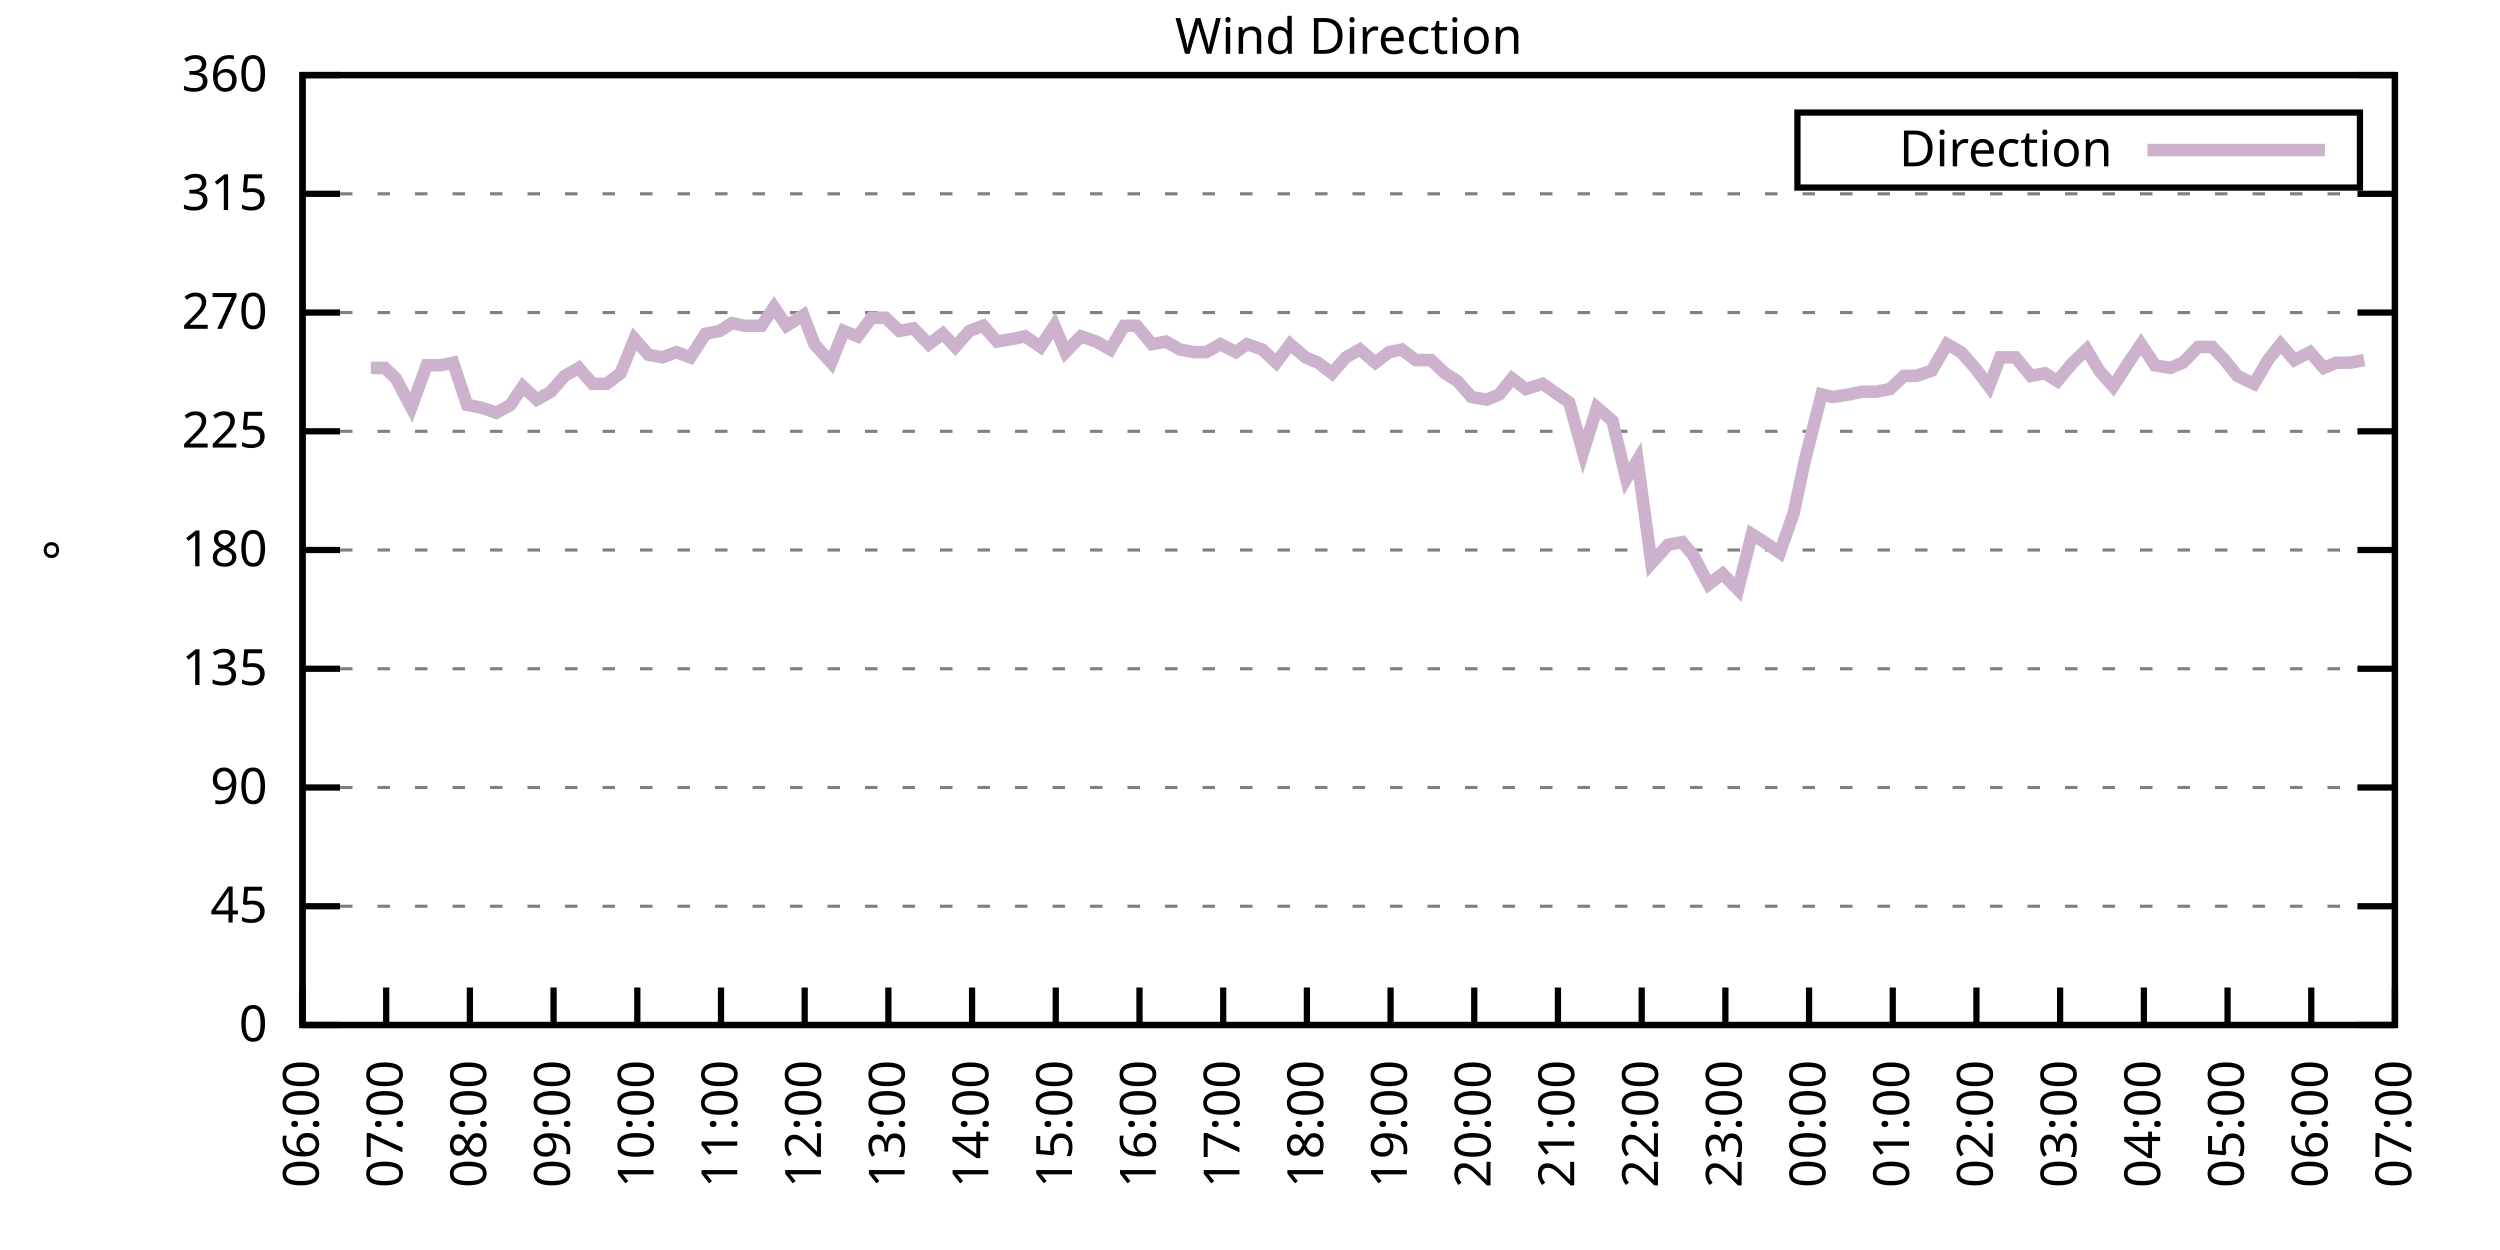
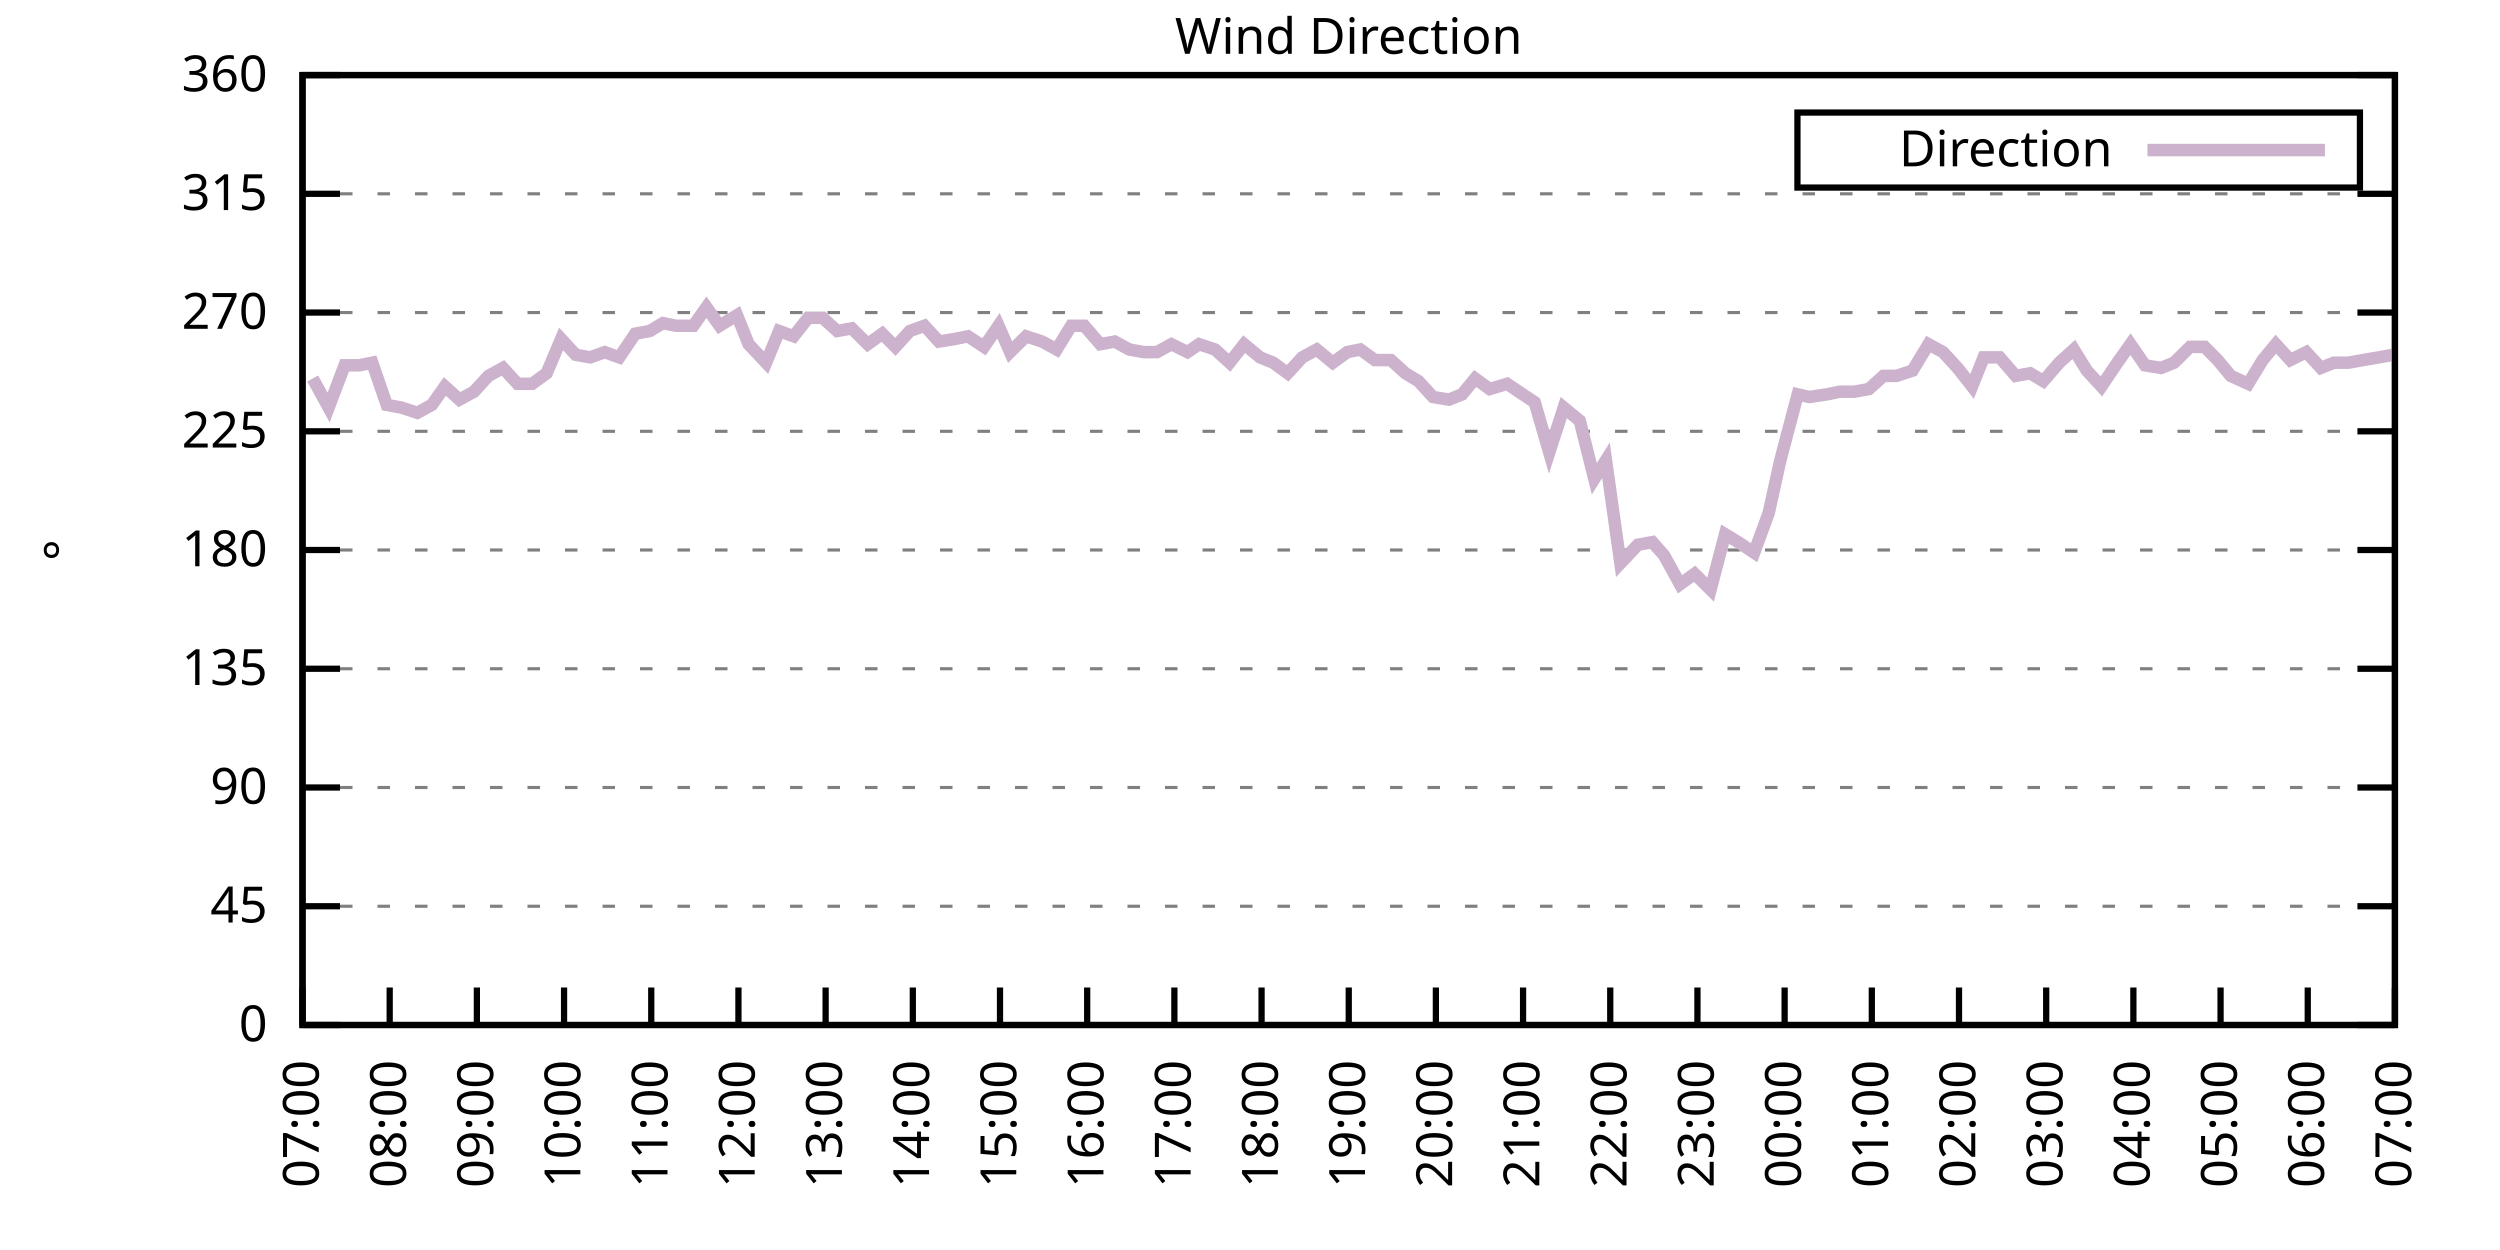
<svg xmlns="http://www.w3.org/2000/svg" xmlns:xlink="http://www.w3.org/1999/xlink" width="400" height="200" viewBox="0 0 400 200">
  <g id="gnuplot_canvas">
    <rect x="0" y="0" width="400" height="200" fill="none" />
    <defs>
      <circle id="gpDot" r="0.5" stroke-width="0.5" stroke="currentColor" />
      <path id="gpPt0" stroke-width="0.333" stroke="currentColor" d="M-1,0 h2 M0,-1 v2" />
      <path id="gpPt1" stroke-width="0.333" stroke="currentColor" d="M-1,-1 L1,1 M1,-1 L-1,1" />
      <path id="gpPt2" stroke-width="0.333" stroke="currentColor" d="M-1,0 L1,0 M0,-1 L0,1 M-1,-1 L1,1 M-1,1 L1,-1" />
      <rect id="gpPt3" stroke-width="0.333" stroke="currentColor" x="-1" y="-1" width="2" height="2" />
      <rect id="gpPt4" stroke-width="0.333" stroke="currentColor" fill="currentColor" x="-1" y="-1" width="2" height="2" />
      <circle id="gpPt5" stroke-width="0.333" stroke="currentColor" cx="0" cy="0" r="1" />
      <use xlink:href="#gpPt5" id="gpPt6" fill="currentColor" stroke="none" />
      <path id="gpPt7" stroke-width="0.333" stroke="currentColor" d="M0,-1.33 L-1.33,0.67 L1.33,0.67 z" />
      <use xlink:href="#gpPt7" id="gpPt8" fill="currentColor" stroke="none" />
      <use xlink:href="#gpPt7" id="gpPt9" stroke="currentColor" transform="rotate(180)" />
      <use xlink:href="#gpPt9" id="gpPt10" fill="currentColor" stroke="none" />
      <use xlink:href="#gpPt3" id="gpPt11" stroke="currentColor" transform="rotate(45)" />
      <use xlink:href="#gpPt11" id="gpPt12" fill="currentColor" stroke="none" />
      <path id="gpPt13" stroke-width="0.333" stroke="currentColor" d="M0,1.330 L1.265,0.411 L0.782,-1.067 L-0.782,-1.076 L-1.265,0.411 z" />
      <use xlink:href="#gpPt13" id="gpPt14" fill="currentColor" stroke="none" />
      <filter id="textbox" filterUnits="objectBoundingBox" x="0" y="0" height="1" width="1">
        <feFlood flood-color="white" flood-opacity="1" result="bgnd" />
        <feComposite in="SourceGraphic" in2="bgnd" operator="atop" />
      </filter>
      <filter id="greybox" filterUnits="objectBoundingBox" x="0" y="0" height="1" width="1">
        <feFlood flood-color="lightgrey" flood-opacity="1" result="grey" />
        <feComposite in="SourceGraphic" in2="grey" operator="atop" />
      </filter>
    </defs>
    <g fill="none" color="white" stroke="currentColor" stroke-width="1.00" stroke-linecap="butt" stroke-linejoin="miter">
</g>
    <g fill="none" color="black" stroke="currentColor" stroke-width="1.00" stroke-linecap="butt" stroke-linejoin="miter">
      <g stroke="none" shape-rendering="crispEdges">
        <polygon fill="rgb(255, 255, 255)" points="48.40,164.00 383.18,164.00 383.18,12.02 48.40,12.02 " />
      </g>
    </g>
    <g fill="none" color="black" stroke="currentColor" stroke-width="1.00" stroke-linecap="butt" stroke-linejoin="miter">
</g>
    <g fill="none" color="black" stroke="black" stroke-width="0.50" stroke-linecap="butt" stroke-linejoin="miter">
</g>
    <g fill="none" color="gray" stroke="currentColor" stroke-width="0.50" stroke-linecap="butt" stroke-linejoin="miter">
      <path stroke="gray" stroke-dasharray="2,4" class="gridline" d="M48.40,164.00 L383.19,164.00  " />
    </g>
    <g fill="none" color="gray" stroke="gray" stroke-width="1.00" stroke-linecap="butt" stroke-linejoin="miter">
</g>
    <g fill="none" color="black" stroke="currentColor" stroke-width="1.00" stroke-linecap="butt" stroke-linejoin="miter">
      <path stroke="black" d="M48.40,164.00 L54.40,164.00 M383.19,164.00 L377.19,164.00  " />
      <g transform="translate(42.80,166.60)" stroke="none" fill="black" font-family="Sans" font-size="8.00" text-anchor="end">
        <text>
          <tspan font-family="Sans"> 0</tspan>
        </text>
      </g>
    </g>
    <g fill="none" color="black" stroke="currentColor" stroke-width="1.00" stroke-linecap="butt" stroke-linejoin="miter">
</g>
    <g fill="none" color="black" stroke="black" stroke-width="0.50" stroke-linecap="butt" stroke-linejoin="miter">
</g>
    <g fill="none" color="gray" stroke="currentColor" stroke-width="0.50" stroke-linecap="butt" stroke-linejoin="miter">
      <path stroke="gray" stroke-dasharray="2,4" class="gridline" d="M48.40,145.00 L383.19,145.00  " />
    </g>
    <g fill="none" color="gray" stroke="gray" stroke-width="1.00" stroke-linecap="butt" stroke-linejoin="miter">
</g>
    <g fill="none" color="black" stroke="currentColor" stroke-width="1.00" stroke-linecap="butt" stroke-linejoin="miter">
      <path stroke="black" d="M48.40,145.00 L54.40,145.00 M383.19,145.00 L377.19,145.00  " />
      <g transform="translate(42.80,147.60)" stroke="none" fill="black" font-family="Sans" font-size="8.00" text-anchor="end">
        <text>
          <tspan font-family="Sans"> 45</tspan>
        </text>
      </g>
    </g>
    <g fill="none" color="black" stroke="currentColor" stroke-width="1.00" stroke-linecap="butt" stroke-linejoin="miter">
</g>
    <g fill="none" color="black" stroke="black" stroke-width="0.50" stroke-linecap="butt" stroke-linejoin="miter">
</g>
    <g fill="none" color="gray" stroke="currentColor" stroke-width="0.50" stroke-linecap="butt" stroke-linejoin="miter">
      <path stroke="gray" stroke-dasharray="2,4" class="gridline" d="M48.40,126.00 L383.19,126.00  " />
    </g>
    <g fill="none" color="gray" stroke="gray" stroke-width="1.00" stroke-linecap="butt" stroke-linejoin="miter">
</g>
    <g fill="none" color="black" stroke="currentColor" stroke-width="1.00" stroke-linecap="butt" stroke-linejoin="miter">
      <path stroke="black" d="M48.40,126.00 L54.40,126.00 M383.19,126.00 L377.19,126.00  " />
      <g transform="translate(42.80,128.60)" stroke="none" fill="black" font-family="Sans" font-size="8.00" text-anchor="end">
        <text>
          <tspan font-family="Sans"> 90</tspan>
        </text>
      </g>
    </g>
    <g fill="none" color="black" stroke="currentColor" stroke-width="1.00" stroke-linecap="butt" stroke-linejoin="miter">
</g>
    <g fill="none" color="black" stroke="black" stroke-width="0.50" stroke-linecap="butt" stroke-linejoin="miter">
</g>
    <g fill="none" color="gray" stroke="currentColor" stroke-width="0.50" stroke-linecap="butt" stroke-linejoin="miter">
      <path stroke="gray" stroke-dasharray="2,4" class="gridline" d="M48.40,107.00 L383.19,107.00  " />
    </g>
    <g fill="none" color="gray" stroke="gray" stroke-width="1.00" stroke-linecap="butt" stroke-linejoin="miter">
</g>
    <g fill="none" color="black" stroke="currentColor" stroke-width="1.00" stroke-linecap="butt" stroke-linejoin="miter">
      <path stroke="black" d="M48.40,107.00 L54.40,107.00 M383.19,107.00 L377.19,107.00  " />
      <g transform="translate(42.80,109.60)" stroke="none" fill="black" font-family="Sans" font-size="8.00" text-anchor="end">
        <text>
          <tspan font-family="Sans"> 135</tspan>
        </text>
      </g>
    </g>
    <g fill="none" color="black" stroke="currentColor" stroke-width="1.00" stroke-linecap="butt" stroke-linejoin="miter">
</g>
    <g fill="none" color="black" stroke="black" stroke-width="0.50" stroke-linecap="butt" stroke-linejoin="miter">
</g>
    <g fill="none" color="gray" stroke="currentColor" stroke-width="0.50" stroke-linecap="butt" stroke-linejoin="miter">
      <path stroke="gray" stroke-dasharray="2,4" class="gridline" d="M48.40,88.00 L383.19,88.00  " />
    </g>
    <g fill="none" color="gray" stroke="gray" stroke-width="1.00" stroke-linecap="butt" stroke-linejoin="miter">
</g>
    <g fill="none" color="black" stroke="currentColor" stroke-width="1.00" stroke-linecap="butt" stroke-linejoin="miter">
      <path stroke="black" d="M48.40,88.00 L54.40,88.00 M383.19,88.00 L377.19,88.00  " />
      <g transform="translate(42.80,90.60)" stroke="none" fill="black" font-family="Sans" font-size="8.00" text-anchor="end">
        <text>
          <tspan font-family="Sans"> 180</tspan>
        </text>
      </g>
    </g>
    <g fill="none" color="black" stroke="currentColor" stroke-width="1.00" stroke-linecap="butt" stroke-linejoin="miter">
</g>
    <g fill="none" color="black" stroke="black" stroke-width="0.50" stroke-linecap="butt" stroke-linejoin="miter">
</g>
    <g fill="none" color="gray" stroke="currentColor" stroke-width="0.50" stroke-linecap="butt" stroke-linejoin="miter">
      <path stroke="gray" stroke-dasharray="2,4" class="gridline" d="M48.40,69.01 L383.19,69.01  " />
    </g>
    <g fill="none" color="gray" stroke="gray" stroke-width="1.00" stroke-linecap="butt" stroke-linejoin="miter">
</g>
    <g fill="none" color="black" stroke="currentColor" stroke-width="1.00" stroke-linecap="butt" stroke-linejoin="miter">
      <path stroke="black" d="M48.40,69.01 L54.40,69.01 M383.19,69.01 L377.19,69.01  " />
      <g transform="translate(42.80,71.61)" stroke="none" fill="black" font-family="Sans" font-size="8.00" text-anchor="end">
        <text>
          <tspan font-family="Sans"> 225</tspan>
        </text>
      </g>
    </g>
    <g fill="none" color="black" stroke="currentColor" stroke-width="1.00" stroke-linecap="butt" stroke-linejoin="miter">
</g>
    <g fill="none" color="black" stroke="black" stroke-width="0.50" stroke-linecap="butt" stroke-linejoin="miter">
</g>
    <g fill="none" color="gray" stroke="currentColor" stroke-width="0.50" stroke-linecap="butt" stroke-linejoin="miter">
      <path stroke="gray" stroke-dasharray="2,4" class="gridline" d="M48.40,50.01 L383.19,50.01  " />
    </g>
    <g fill="none" color="gray" stroke="gray" stroke-width="1.00" stroke-linecap="butt" stroke-linejoin="miter">
</g>
    <g fill="none" color="black" stroke="currentColor" stroke-width="1.00" stroke-linecap="butt" stroke-linejoin="miter">
      <path stroke="black" d="M48.40,50.01 L54.40,50.01 M383.19,50.01 L377.19,50.01  " />
      <g transform="translate(42.80,52.61)" stroke="none" fill="black" font-family="Sans" font-size="8.00" text-anchor="end">
        <text>
          <tspan font-family="Sans"> 270</tspan>
        </text>
      </g>
    </g>
    <g fill="none" color="black" stroke="currentColor" stroke-width="1.00" stroke-linecap="butt" stroke-linejoin="miter">
</g>
    <g fill="none" color="black" stroke="black" stroke-width="0.50" stroke-linecap="butt" stroke-linejoin="miter">
</g>
    <g fill="none" color="gray" stroke="currentColor" stroke-width="0.50" stroke-linecap="butt" stroke-linejoin="miter">
      <path stroke="gray" stroke-dasharray="2,4" class="gridline" d="M48.40,31.01 L383.19,31.01  " />
    </g>
    <g fill="none" color="gray" stroke="gray" stroke-width="1.00" stroke-linecap="butt" stroke-linejoin="miter">
</g>
    <g fill="none" color="black" stroke="currentColor" stroke-width="1.00" stroke-linecap="butt" stroke-linejoin="miter">
      <path stroke="black" d="M48.40,31.01 L54.40,31.01 M383.19,31.01 L377.19,31.01  " />
      <g transform="translate(42.80,33.61)" stroke="none" fill="black" font-family="Sans" font-size="8.00" text-anchor="end">
        <text>
          <tspan font-family="Sans"> 315</tspan>
        </text>
      </g>
    </g>
    <g fill="none" color="black" stroke="currentColor" stroke-width="1.00" stroke-linecap="butt" stroke-linejoin="miter">
</g>
    <g fill="none" color="black" stroke="black" stroke-width="0.50" stroke-linecap="butt" stroke-linejoin="miter">
</g>
    <g fill="none" color="gray" stroke="currentColor" stroke-width="0.50" stroke-linecap="butt" stroke-linejoin="miter">
      <path stroke="gray" stroke-dasharray="2,4" class="gridline" d="M48.40,12.01 L383.19,12.01  " />
    </g>
    <g fill="none" color="gray" stroke="gray" stroke-width="1.00" stroke-linecap="butt" stroke-linejoin="miter">
</g>
    <g fill="none" color="black" stroke="currentColor" stroke-width="1.00" stroke-linecap="butt" stroke-linejoin="miter">
      <path stroke="black" d="M48.40,12.01 L54.40,12.01 M383.19,12.01 L377.19,12.01  " />
      <g transform="translate(42.80,14.61)" stroke="none" fill="black" font-family="Sans" font-size="8.00" text-anchor="end">
        <text>
          <tspan font-family="Sans"> 360</tspan>
        </text>
      </g>
    </g>
    <g fill="none" color="black" stroke="currentColor" stroke-width="1.00" stroke-linecap="butt" stroke-linejoin="miter">
      <path stroke="black" d="M48.40,164.00 L48.40,158.00  " />
      <g transform="translate(51.00,169.60) rotate(270.00)" stroke="none" fill="black" font-family="Sans" font-size="8.00" text-anchor="end">
        <text>
-           <tspan font-family="Sans">06:00</tspan>
-         </text>
-       </g>
-     </g>
-     <g fill="none" color="black" stroke="currentColor" stroke-width="1.00" stroke-linecap="butt" stroke-linejoin="miter">
-       <path stroke="black" d="M61.79,164.00 L61.79,158.00  " />
-       <g transform="translate(64.39,169.60) rotate(270.00)" stroke="none" fill="black" font-family="Sans" font-size="8.00" text-anchor="end">
-         <text>
          <tspan font-family="Sans">07:00</tspan>
        </text>
      </g>
    </g>
    <g fill="none" color="black" stroke="currentColor" stroke-width="1.00" stroke-linecap="butt" stroke-linejoin="miter">
-       <path stroke="black" d="M75.18,164.00 L75.18,158.00  " />
-       <g transform="translate(77.78,169.60) rotate(270.00)" stroke="none" fill="black" font-family="Sans" font-size="8.00" text-anchor="end">
+       <path stroke="black" d="M62.35,164.00 L62.35,158.00  " />
+       <g transform="translate(64.95,169.60) rotate(270.00)" stroke="none" fill="black" font-family="Sans" font-size="8.00" text-anchor="end">
        <text>
          <tspan font-family="Sans">08:00</tspan>
        </text>
      </g>
    </g>
    <g fill="none" color="black" stroke="currentColor" stroke-width="1.00" stroke-linecap="butt" stroke-linejoin="miter">
-       <path stroke="black" d="M88.57,164.00 L88.57,158.00  " />
-       <g transform="translate(91.17,169.60) rotate(270.00)" stroke="none" fill="black" font-family="Sans" font-size="8.00" text-anchor="end">
+       <path stroke="black" d="M76.30,164.00 L76.30,158.00  " />
+       <g transform="translate(78.90,169.60) rotate(270.00)" stroke="none" fill="black" font-family="Sans" font-size="8.00" text-anchor="end">
        <text>
          <tspan font-family="Sans">09:00</tspan>
        </text>
      </g>
    </g>
    <g fill="none" color="black" stroke="currentColor" stroke-width="1.00" stroke-linecap="butt" stroke-linejoin="miter">
-       <path stroke="black" d="M101.97,164.00 L101.97,158.00  " />
-       <g transform="translate(104.57,169.60) rotate(270.00)" stroke="none" fill="black" font-family="Sans" font-size="8.00" text-anchor="end">
+       <path stroke="black" d="M90.25,164.00 L90.25,158.00  " />
+       <g transform="translate(92.85,169.60) rotate(270.00)" stroke="none" fill="black" font-family="Sans" font-size="8.00" text-anchor="end">
        <text>
          <tspan font-family="Sans">10:00</tspan>
        </text>
      </g>
    </g>
    <g fill="none" color="black" stroke="currentColor" stroke-width="1.00" stroke-linecap="butt" stroke-linejoin="miter">
-       <path stroke="black" d="M115.36,164.00 L115.36,158.00  " />
-       <g transform="translate(117.96,169.60) rotate(270.00)" stroke="none" fill="black" font-family="Sans" font-size="8.00" text-anchor="end">
+       <path stroke="black" d="M104.20,164.00 L104.20,158.00  " />
+       <g transform="translate(106.80,169.60) rotate(270.00)" stroke="none" fill="black" font-family="Sans" font-size="8.00" text-anchor="end">
        <text>
          <tspan font-family="Sans">11:00</tspan>
        </text>
      </g>
    </g>
    <g fill="none" color="black" stroke="currentColor" stroke-width="1.00" stroke-linecap="butt" stroke-linejoin="miter">
-       <path stroke="black" d="M128.75,164.00 L128.75,158.00  " />
-       <g transform="translate(131.35,169.60) rotate(270.00)" stroke="none" fill="black" font-family="Sans" font-size="8.00" text-anchor="end">
+       <path stroke="black" d="M118.15,164.00 L118.15,158.00  " />
+       <g transform="translate(120.75,169.60) rotate(270.00)" stroke="none" fill="black" font-family="Sans" font-size="8.00" text-anchor="end">
        <text>
          <tspan font-family="Sans">12:00</tspan>
        </text>
      </g>
    </g>
    <g fill="none" color="black" stroke="currentColor" stroke-width="1.00" stroke-linecap="butt" stroke-linejoin="miter">
-       <path stroke="black" d="M142.14,164.00 L142.14,158.00  " />
-       <g transform="translate(144.74,169.60) rotate(270.00)" stroke="none" fill="black" font-family="Sans" font-size="8.00" text-anchor="end">
+       <path stroke="black" d="M132.10,164.00 L132.10,158.00  " />
+       <g transform="translate(134.70,169.60) rotate(270.00)" stroke="none" fill="black" font-family="Sans" font-size="8.00" text-anchor="end">
        <text>
          <tspan font-family="Sans">13:00</tspan>
        </text>
      </g>
    </g>
    <g fill="none" color="black" stroke="currentColor" stroke-width="1.00" stroke-linecap="butt" stroke-linejoin="miter">
-       <path stroke="black" d="M155.53,164.00 L155.53,158.00  " />
-       <g transform="translate(158.13,169.60) rotate(270.00)" stroke="none" fill="black" font-family="Sans" font-size="8.00" text-anchor="end">
+       <path stroke="black" d="M146.05,164.00 L146.05,158.00  " />
+       <g transform="translate(148.65,169.60) rotate(270.00)" stroke="none" fill="black" font-family="Sans" font-size="8.00" text-anchor="end">
        <text>
          <tspan font-family="Sans">14:00</tspan>
        </text>
      </g>
    </g>
    <g fill="none" color="black" stroke="currentColor" stroke-width="1.00" stroke-linecap="butt" stroke-linejoin="miter">
-       <path stroke="black" d="M168.92,164.00 L168.92,158.00  " />
-       <g transform="translate(171.52,169.60) rotate(270.00)" stroke="none" fill="black" font-family="Sans" font-size="8.00" text-anchor="end">
+       <path stroke="black" d="M160.00,164.00 L160.00,158.00  " />
+       <g transform="translate(162.60,169.60) rotate(270.00)" stroke="none" fill="black" font-family="Sans" font-size="8.00" text-anchor="end">
        <text>
          <tspan font-family="Sans">15:00</tspan>
        </text>
      </g>
    </g>
    <g fill="none" color="black" stroke="currentColor" stroke-width="1.00" stroke-linecap="butt" stroke-linejoin="miter">
-       <path stroke="black" d="M182.32,164.00 L182.32,158.00  " />
-       <g transform="translate(184.92,169.60) rotate(270.00)" stroke="none" fill="black" font-family="Sans" font-size="8.00" text-anchor="end">
+       <path stroke="black" d="M173.95,164.00 L173.95,158.00  " />
+       <g transform="translate(176.55,169.60) rotate(270.00)" stroke="none" fill="black" font-family="Sans" font-size="8.00" text-anchor="end">
        <text>
          <tspan font-family="Sans">16:00</tspan>
        </text>
      </g>
    </g>
    <g fill="none" color="black" stroke="currentColor" stroke-width="1.00" stroke-linecap="butt" stroke-linejoin="miter">
-       <path stroke="black" d="M195.71,164.00 L195.71,158.00  " />
-       <g transform="translate(198.31,169.60) rotate(270.00)" stroke="none" fill="black" font-family="Sans" font-size="8.00" text-anchor="end">
+       <path stroke="black" d="M187.90,164.00 L187.90,158.00  " />
+       <g transform="translate(190.50,169.60) rotate(270.00)" stroke="none" fill="black" font-family="Sans" font-size="8.00" text-anchor="end">
        <text>
          <tspan font-family="Sans">17:00</tspan>
        </text>
      </g>
    </g>
    <g fill="none" color="black" stroke="currentColor" stroke-width="1.00" stroke-linecap="butt" stroke-linejoin="miter">
-       <path stroke="black" d="M209.10,164.00 L209.10,158.00  " />
-       <g transform="translate(211.70,169.60) rotate(270.00)" stroke="none" fill="black" font-family="Sans" font-size="8.00" text-anchor="end">
+       <path stroke="black" d="M201.85,164.00 L201.85,158.00  " />
+       <g transform="translate(204.45,169.60) rotate(270.00)" stroke="none" fill="black" font-family="Sans" font-size="8.00" text-anchor="end">
        <text>
          <tspan font-family="Sans">18:00</tspan>
        </text>
      </g>
    </g>
    <g fill="none" color="black" stroke="currentColor" stroke-width="1.00" stroke-linecap="butt" stroke-linejoin="miter">
-       <path stroke="black" d="M222.49,164.00 L222.49,158.00  " />
-       <g transform="translate(225.09,169.60) rotate(270.00)" stroke="none" fill="black" font-family="Sans" font-size="8.00" text-anchor="end">
+       <path stroke="black" d="M215.80,164.00 L215.80,158.00  " />
+       <g transform="translate(218.40,169.60) rotate(270.00)" stroke="none" fill="black" font-family="Sans" font-size="8.00" text-anchor="end">
        <text>
          <tspan font-family="Sans">19:00</tspan>
        </text>
      </g>
    </g>
    <g fill="none" color="black" stroke="currentColor" stroke-width="1.00" stroke-linecap="butt" stroke-linejoin="miter">
-       <path stroke="black" d="M235.88,164.00 L235.88,158.00  " />
-       <g transform="translate(238.48,169.60) rotate(270.00)" stroke="none" fill="black" font-family="Sans" font-size="8.00" text-anchor="end">
+       <path stroke="black" d="M229.74,164.00 L229.74,158.00  " />
+       <g transform="translate(232.34,169.60) rotate(270.00)" stroke="none" fill="black" font-family="Sans" font-size="8.00" text-anchor="end">
        <text>
          <tspan font-family="Sans">20:00</tspan>
        </text>
      </g>
    </g>
    <g fill="none" color="black" stroke="currentColor" stroke-width="1.00" stroke-linecap="butt" stroke-linejoin="miter">
-       <path stroke="black" d="M249.27,164.00 L249.27,158.00  " />
-       <g transform="translate(251.87,169.60) rotate(270.00)" stroke="none" fill="black" font-family="Sans" font-size="8.00" text-anchor="end">
+       <path stroke="black" d="M243.69,164.00 L243.69,158.00  " />
+       <g transform="translate(246.29,169.60) rotate(270.00)" stroke="none" fill="black" font-family="Sans" font-size="8.00" text-anchor="end">
        <text>
          <tspan font-family="Sans">21:00</tspan>
        </text>
      </g>
    </g>
    <g fill="none" color="black" stroke="currentColor" stroke-width="1.00" stroke-linecap="butt" stroke-linejoin="miter">
-       <path stroke="black" d="M262.67,164.00 L262.67,158.00  " />
-       <g transform="translate(265.27,169.60) rotate(270.00)" stroke="none" fill="black" font-family="Sans" font-size="8.00" text-anchor="end">
+       <path stroke="black" d="M257.64,164.00 L257.64,158.00  " />
+       <g transform="translate(260.24,169.60) rotate(270.00)" stroke="none" fill="black" font-family="Sans" font-size="8.00" text-anchor="end">
        <text>
          <tspan font-family="Sans">22:00</tspan>
        </text>
      </g>
    </g>
    <g fill="none" color="black" stroke="currentColor" stroke-width="1.00" stroke-linecap="butt" stroke-linejoin="miter">
-       <path stroke="black" d="M276.06,164.00 L276.06,158.00  " />
-       <g transform="translate(278.66,169.60) rotate(270.00)" stroke="none" fill="black" font-family="Sans" font-size="8.00" text-anchor="end">
+       <path stroke="black" d="M271.59,164.00 L271.59,158.00  " />
+       <g transform="translate(274.19,169.60) rotate(270.00)" stroke="none" fill="black" font-family="Sans" font-size="8.00" text-anchor="end">
        <text>
          <tspan font-family="Sans">23:00</tspan>
        </text>
      </g>
    </g>
    <g fill="none" color="black" stroke="currentColor" stroke-width="1.00" stroke-linecap="butt" stroke-linejoin="miter">
-       <path stroke="black" d="M289.45,164.00 L289.45,158.00  " />
-       <g transform="translate(292.05,169.60) rotate(270.00)" stroke="none" fill="black" font-family="Sans" font-size="8.00" text-anchor="end">
+       <path stroke="black" d="M285.54,164.00 L285.54,158.00  " />
+       <g transform="translate(288.14,169.60) rotate(270.00)" stroke="none" fill="black" font-family="Sans" font-size="8.00" text-anchor="end">
        <text>
          <tspan font-family="Sans">00:00</tspan>
        </text>
      </g>
    </g>
    <g fill="none" color="black" stroke="currentColor" stroke-width="1.00" stroke-linecap="butt" stroke-linejoin="miter">
-       <path stroke="black" d="M302.84,164.00 L302.84,158.00  " />
-       <g transform="translate(305.44,169.60) rotate(270.00)" stroke="none" fill="black" font-family="Sans" font-size="8.00" text-anchor="end">
+       <path stroke="black" d="M299.49,164.00 L299.49,158.00  " />
+       <g transform="translate(302.09,169.60) rotate(270.00)" stroke="none" fill="black" font-family="Sans" font-size="8.00" text-anchor="end">
        <text>
          <tspan font-family="Sans">01:00</tspan>
        </text>
      </g>
    </g>
    <g fill="none" color="black" stroke="currentColor" stroke-width="1.00" stroke-linecap="butt" stroke-linejoin="miter">
-       <path stroke="black" d="M316.23,164.00 L316.23,158.00  " />
-       <g transform="translate(318.83,169.60) rotate(270.00)" stroke="none" fill="black" font-family="Sans" font-size="8.00" text-anchor="end">
+       <path stroke="black" d="M313.44,164.00 L313.44,158.00  " />
+       <g transform="translate(316.04,169.60) rotate(270.00)" stroke="none" fill="black" font-family="Sans" font-size="8.00" text-anchor="end">
        <text>
          <tspan font-family="Sans">02:00</tspan>
        </text>
      </g>
    </g>
    <g fill="none" color="black" stroke="currentColor" stroke-width="1.00" stroke-linecap="butt" stroke-linejoin="miter">
-       <path stroke="black" d="M329.62,164.00 L329.62,158.00  " />
-       <g transform="translate(332.22,169.60) rotate(270.00)" stroke="none" fill="black" font-family="Sans" font-size="8.00" text-anchor="end">
+       <path stroke="black" d="M327.39,164.00 L327.39,158.00  " />
+       <g transform="translate(329.99,169.60) rotate(270.00)" stroke="none" fill="black" font-family="Sans" font-size="8.00" text-anchor="end">
        <text>
          <tspan font-family="Sans">03:00</tspan>
        </text>
      </g>
    </g>
    <g fill="none" color="black" stroke="currentColor" stroke-width="1.00" stroke-linecap="butt" stroke-linejoin="miter">
-       <path stroke="black" d="M343.02,164.00 L343.02,158.00  " />
-       <g transform="translate(345.62,169.60) rotate(270.00)" stroke="none" fill="black" font-family="Sans" font-size="8.00" text-anchor="end">
+       <path stroke="black" d="M341.34,164.00 L341.34,158.00  " />
+       <g transform="translate(343.94,169.60) rotate(270.00)" stroke="none" fill="black" font-family="Sans" font-size="8.00" text-anchor="end">
        <text>
          <tspan font-family="Sans">04:00</tspan>
        </text>
      </g>
    </g>
    <g fill="none" color="black" stroke="currentColor" stroke-width="1.00" stroke-linecap="butt" stroke-linejoin="miter">
-       <path stroke="black" d="M356.41,164.00 L356.41,158.00  " />
-       <g transform="translate(359.01,169.60) rotate(270.00)" stroke="none" fill="black" font-family="Sans" font-size="8.00" text-anchor="end">
+       <path stroke="black" d="M355.29,164.00 L355.29,158.00  " />
+       <g transform="translate(357.89,169.60) rotate(270.00)" stroke="none" fill="black" font-family="Sans" font-size="8.00" text-anchor="end">
        <text>
          <tspan font-family="Sans">05:00</tspan>
        </text>
      </g>
    </g>
    <g fill="none" color="black" stroke="currentColor" stroke-width="1.00" stroke-linecap="butt" stroke-linejoin="miter">
-       <path stroke="black" d="M369.80,164.00 L369.80,158.00  " />
-       <g transform="translate(372.40,169.60) rotate(270.00)" stroke="none" fill="black" font-family="Sans" font-size="8.00" text-anchor="end">
+       <path stroke="black" d="M369.24,164.00 L369.24,158.00  " />
+       <g transform="translate(371.84,169.60) rotate(270.00)" stroke="none" fill="black" font-family="Sans" font-size="8.00" text-anchor="end">
        <text>
          <tspan font-family="Sans">06:00</tspan>
        </text>
      </g>
    </g>
    <g fill="none" color="black" stroke="currentColor" stroke-width="1.00" stroke-linecap="butt" stroke-linejoin="miter">
      <path stroke="black" d="M383.19,164.00 L383.19,158.00  " />
      <g transform="translate(385.79,169.60) rotate(270.00)" stroke="none" fill="black" font-family="Sans" font-size="8.00" text-anchor="end">
        <text>
          <tspan font-family="Sans">07:00</tspan>
        </text>
      </g>
    </g>
    <g fill="none" color="black" stroke="currentColor" stroke-width="1.00" stroke-linecap="butt" stroke-linejoin="miter">
</g>
    <g fill="none" color="black" stroke="currentColor" stroke-width="1.00" stroke-linecap="butt" stroke-linejoin="miter">
      <path stroke="black" d="M48.40,12.01 L48.40,164.00 L383.19,164.00 L383.19,12.01 L48.40,12.01 Z  " />
    </g>
    <g fill="none" color="black" stroke="currentColor" stroke-width="1.00" stroke-linecap="butt" stroke-linejoin="miter">
</g>
    <g fill="none" color="black" stroke="currentColor" stroke-width="1.00" stroke-linecap="butt" stroke-linejoin="miter">
      <path stroke="black" d="M287.59,30.01 L287.59,18.01 L377.59,18.01 L377.59,30.01 L287.59,30.01 Z  " />
    </g>
    <g id="Wind_direction_plot_1">
      <g fill="none" color="white" stroke="black" stroke-width="2.00" stroke-linecap="butt" stroke-linejoin="miter">
</g>
      <g fill="none" color="black" stroke="currentColor" stroke-width="2.00" stroke-linecap="butt" stroke-linejoin="miter">
        <g transform="translate(337.99,26.61)" stroke="none" fill="black" font-family="Sans" font-size="8.00" text-anchor="end">
          <text>
            <tspan font-family="Sans">Direction</tspan>
          </text>
        </g>
      </g>
      <g fill="none" color="black" stroke="currentColor" stroke-width="2.00" stroke-linecap="butt" stroke-linejoin="miter">
-         <path stroke="rgb(204, 178, 204)" d="M343.59,24.01 L371.99,24.01 M59.34,58.87 L61.57,58.87 L63.35,60.56 L65.81,65.21 L68.26,58.45 L70.50,58.45   L72.50,58.03 L74.74,64.78 L76.97,65.21 L79.42,66.05 L81.66,64.78 L83.66,61.83 L85.90,63.94 L88.13,62.67   L90.36,60.14 L92.59,58.87 L94.82,61.41 L97.06,61.41 L99.29,59.72 L101.52,54.23 L103.75,56.76 L105.98,57.18   L108.22,56.34 L110.45,57.18 L112.90,53.39 L115.13,52.96 L117.14,51.70 L119.15,52.12 L121.83,52.12 L123.84,49.16   L125.85,52.12 L128.53,50.43 L130.31,55.07 L132.99,58.03 L135.00,52.96 L137.23,53.81 L139.46,50.85 L141.69,50.85   L143.93,52.96 L146.16,52.54 L148.61,55.07 L150.85,53.39 L152.85,55.50 L155.09,52.96 L157.32,52.12 L159.55,54.65   L162.01,54.23 L164.01,53.81 L166.47,55.50 L168.70,52.12 L170.49,56.34 L172.94,53.81 L175.40,54.65 L177.63,55.92   L179.86,52.12 L181.87,52.12 L184.32,55.07 L186.56,54.65 L188.79,55.92 L191.02,56.34 L193.03,56.34 L195.26,55.07   L197.72,56.34 L199.50,55.07 L201.96,55.92 L204.19,58.03 L206.42,55.07 L208.88,57.18 L210.88,58.03 L213.12,59.72   L215.35,57.18 L217.58,55.92 L220.04,58.03 L222.27,56.34 L224.28,55.92 L226.51,57.61 L228.96,57.61 L231.20,59.72   L233.20,60.98 L235.44,63.52 L237.89,63.94 L239.90,63.10 L241.91,60.56 L244.14,62.25 L246.82,61.41 L248.60,62.67   L251.06,64.36 L253.29,72.38 L255.52,65.21 L257.98,67.32 L260.21,76.61 L262.00,73.65 L264.23,90.12 L266.91,87.16   L269.14,86.74 L270.92,88.85 L273.38,93.49 L275.61,91.80 L278.07,94.34 L280.30,85.47 L282.31,86.74 L284.76,88.43   L286.99,82.09 L288.78,73.65 L291.46,63.10 L293.24,63.52 L295.92,63.10 L297.93,62.67 L300.16,62.67 L302.39,62.25   L304.63,60.14 L306.63,60.14 L309.09,59.30 L311.54,55.07 L313.78,56.34 L316.01,58.87 L318.24,61.83 L320.03,57.18   L322.48,57.18 L324.94,60.14 L327.17,59.72 L329.18,60.98 L331.63,58.03 L333.86,55.92 L335.87,59.30 L338.10,61.83   L340.56,58.03 L342.57,55.07 L344.80,58.45 L347.26,58.87 L349.26,58.03 L351.72,55.50 L353.95,55.50 L355.96,57.61   L357.97,60.14 L360.65,61.41 L362.88,57.61 L364.89,55.07 L367.12,57.61 L369.58,56.34 L371.81,58.87 L373.82,58.03   L376.05,58.03 L378.28,57.61  " />
+         <path stroke="rgb(204, 178, 204)" d="M343.59,24.01 L371.99,24.01 M50.03,60.56 L52.58,65.21 L55.14,58.45 L57.47,58.45 L59.56,58.03 L61.88,64.78   L64.21,65.21 L66.77,66.05 L69.09,64.78 L71.18,61.83 L73.51,63.94 L75.83,62.67 L78.16,60.14 L80.48,58.87   L82.81,61.41 L85.13,61.41 L87.46,59.72 L89.78,54.23 L92.11,56.76 L94.43,57.18 L96.76,56.34 L99.08,57.18   L101.64,53.39 L103.97,52.96 L106.06,51.70 L108.15,52.12 L110.94,52.12 L113.03,49.16 L115.13,52.12 L117.92,50.43   L119.78,55.07 L122.57,58.03 L124.66,52.96 L126.98,53.81 L129.31,50.85 L131.63,50.85 L133.96,52.96 L136.28,52.54   L138.84,55.07 L141.16,53.39 L143.26,55.50 L145.58,52.96 L147.91,52.12 L150.23,54.65 L152.79,54.23 L154.88,53.81   L157.44,55.50 L159.76,52.12 L161.62,56.34 L164.18,53.81 L166.74,54.65 L169.06,55.92 L171.39,52.12 L173.48,52.12   L176.04,55.07 L178.36,54.65 L180.69,55.92 L183.01,56.34 L185.11,56.34 L187.43,55.07 L189.99,56.34 L191.85,55.07   L194.41,55.92 L196.73,58.03 L199.06,55.07 L201.61,57.18 L203.71,58.03 L206.03,59.72 L208.36,57.18 L210.68,55.92   L213.24,58.03 L215.56,56.34 L217.65,55.92 L219.98,57.61 L222.54,57.61 L224.86,59.72 L226.95,60.98 L229.28,63.52   L231.84,63.94 L233.93,63.10 L236.02,60.56 L238.35,62.25 L241.14,61.41 L243.00,62.67 L245.55,64.36 L247.88,72.38   L250.20,65.21 L252.76,67.32 L255.09,76.61 L256.95,73.65 L259.27,90.12 L262.06,87.16 L264.39,86.74 L266.25,88.85   L268.80,93.49 L271.13,91.80 L273.69,94.34 L276.01,85.47 L278.10,86.74 L280.66,88.43 L282.99,82.09 L284.85,73.65   L287.64,63.10 L289.50,63.52 L292.29,63.10 L294.38,62.67 L296.70,62.67 L299.03,62.25 L301.35,60.14 L303.44,60.14   L306.00,59.30 L308.56,55.07 L310.88,56.34 L313.21,58.87 L315.53,61.83 L317.39,57.18 L319.95,57.18 L322.51,60.14   L324.83,59.72 L326.93,60.98 L329.48,58.03 L331.81,55.92 L333.90,59.30 L336.23,61.83 L338.78,58.03 L340.88,55.07   L343.20,58.45 L345.76,58.87 L347.85,58.03 L350.41,55.50 L352.73,55.50 L354.83,57.61 L356.92,60.14 L359.71,61.41   L362.03,57.61 L364.13,55.07 L366.45,57.61 L369.01,56.34 L371.33,58.87 L373.43,58.03 L375.75,58.03 L378.08,57.61   L380.63,57.18 L382.96,56.76  " />
      </g>
    </g>
    <g fill="none" color="black" stroke="currentColor" stroke-width="2.00" stroke-linecap="butt" stroke-linejoin="miter">
</g>
    <g fill="none" color="black" stroke="black" stroke-width="1.00" stroke-linecap="butt" stroke-linejoin="miter">
</g>
    <g fill="none" color="black" stroke="currentColor" stroke-width="1.00" stroke-linecap="butt" stroke-linejoin="miter">
      <path stroke="black" d="M48.40,12.01 L48.40,164.00 L383.19,164.00 L383.19,12.01 L48.40,12.01 Z  " />
      <g transform="translate(12.80,88.01) rotate(270.00)" stroke="none" fill="black" font-family="Sans" font-size="8.00" text-anchor="middle">
        <text>
          <tspan font-family="Sans">°</tspan>
        </text>
      </g>
    </g>
    <g fill="none" color="black" stroke="currentColor" stroke-width="1.00" stroke-linecap="butt" stroke-linejoin="miter">
</g>
    <g fill="none" color="black" stroke="currentColor" stroke-width="1.00" stroke-linecap="butt" stroke-linejoin="miter">
      <g transform="translate(215.79,8.61)" stroke="none" fill="black" font-family="Sans" font-size="8.00" text-anchor="middle">
        <text>
          <tspan font-family="Sans">Wind Direction</tspan>
        </text>
      </g>
    </g>
    <g fill="none" color="black" stroke="currentColor" stroke-width="1.00" stroke-linecap="butt" stroke-linejoin="miter">
</g>
  </g>
</svg>
